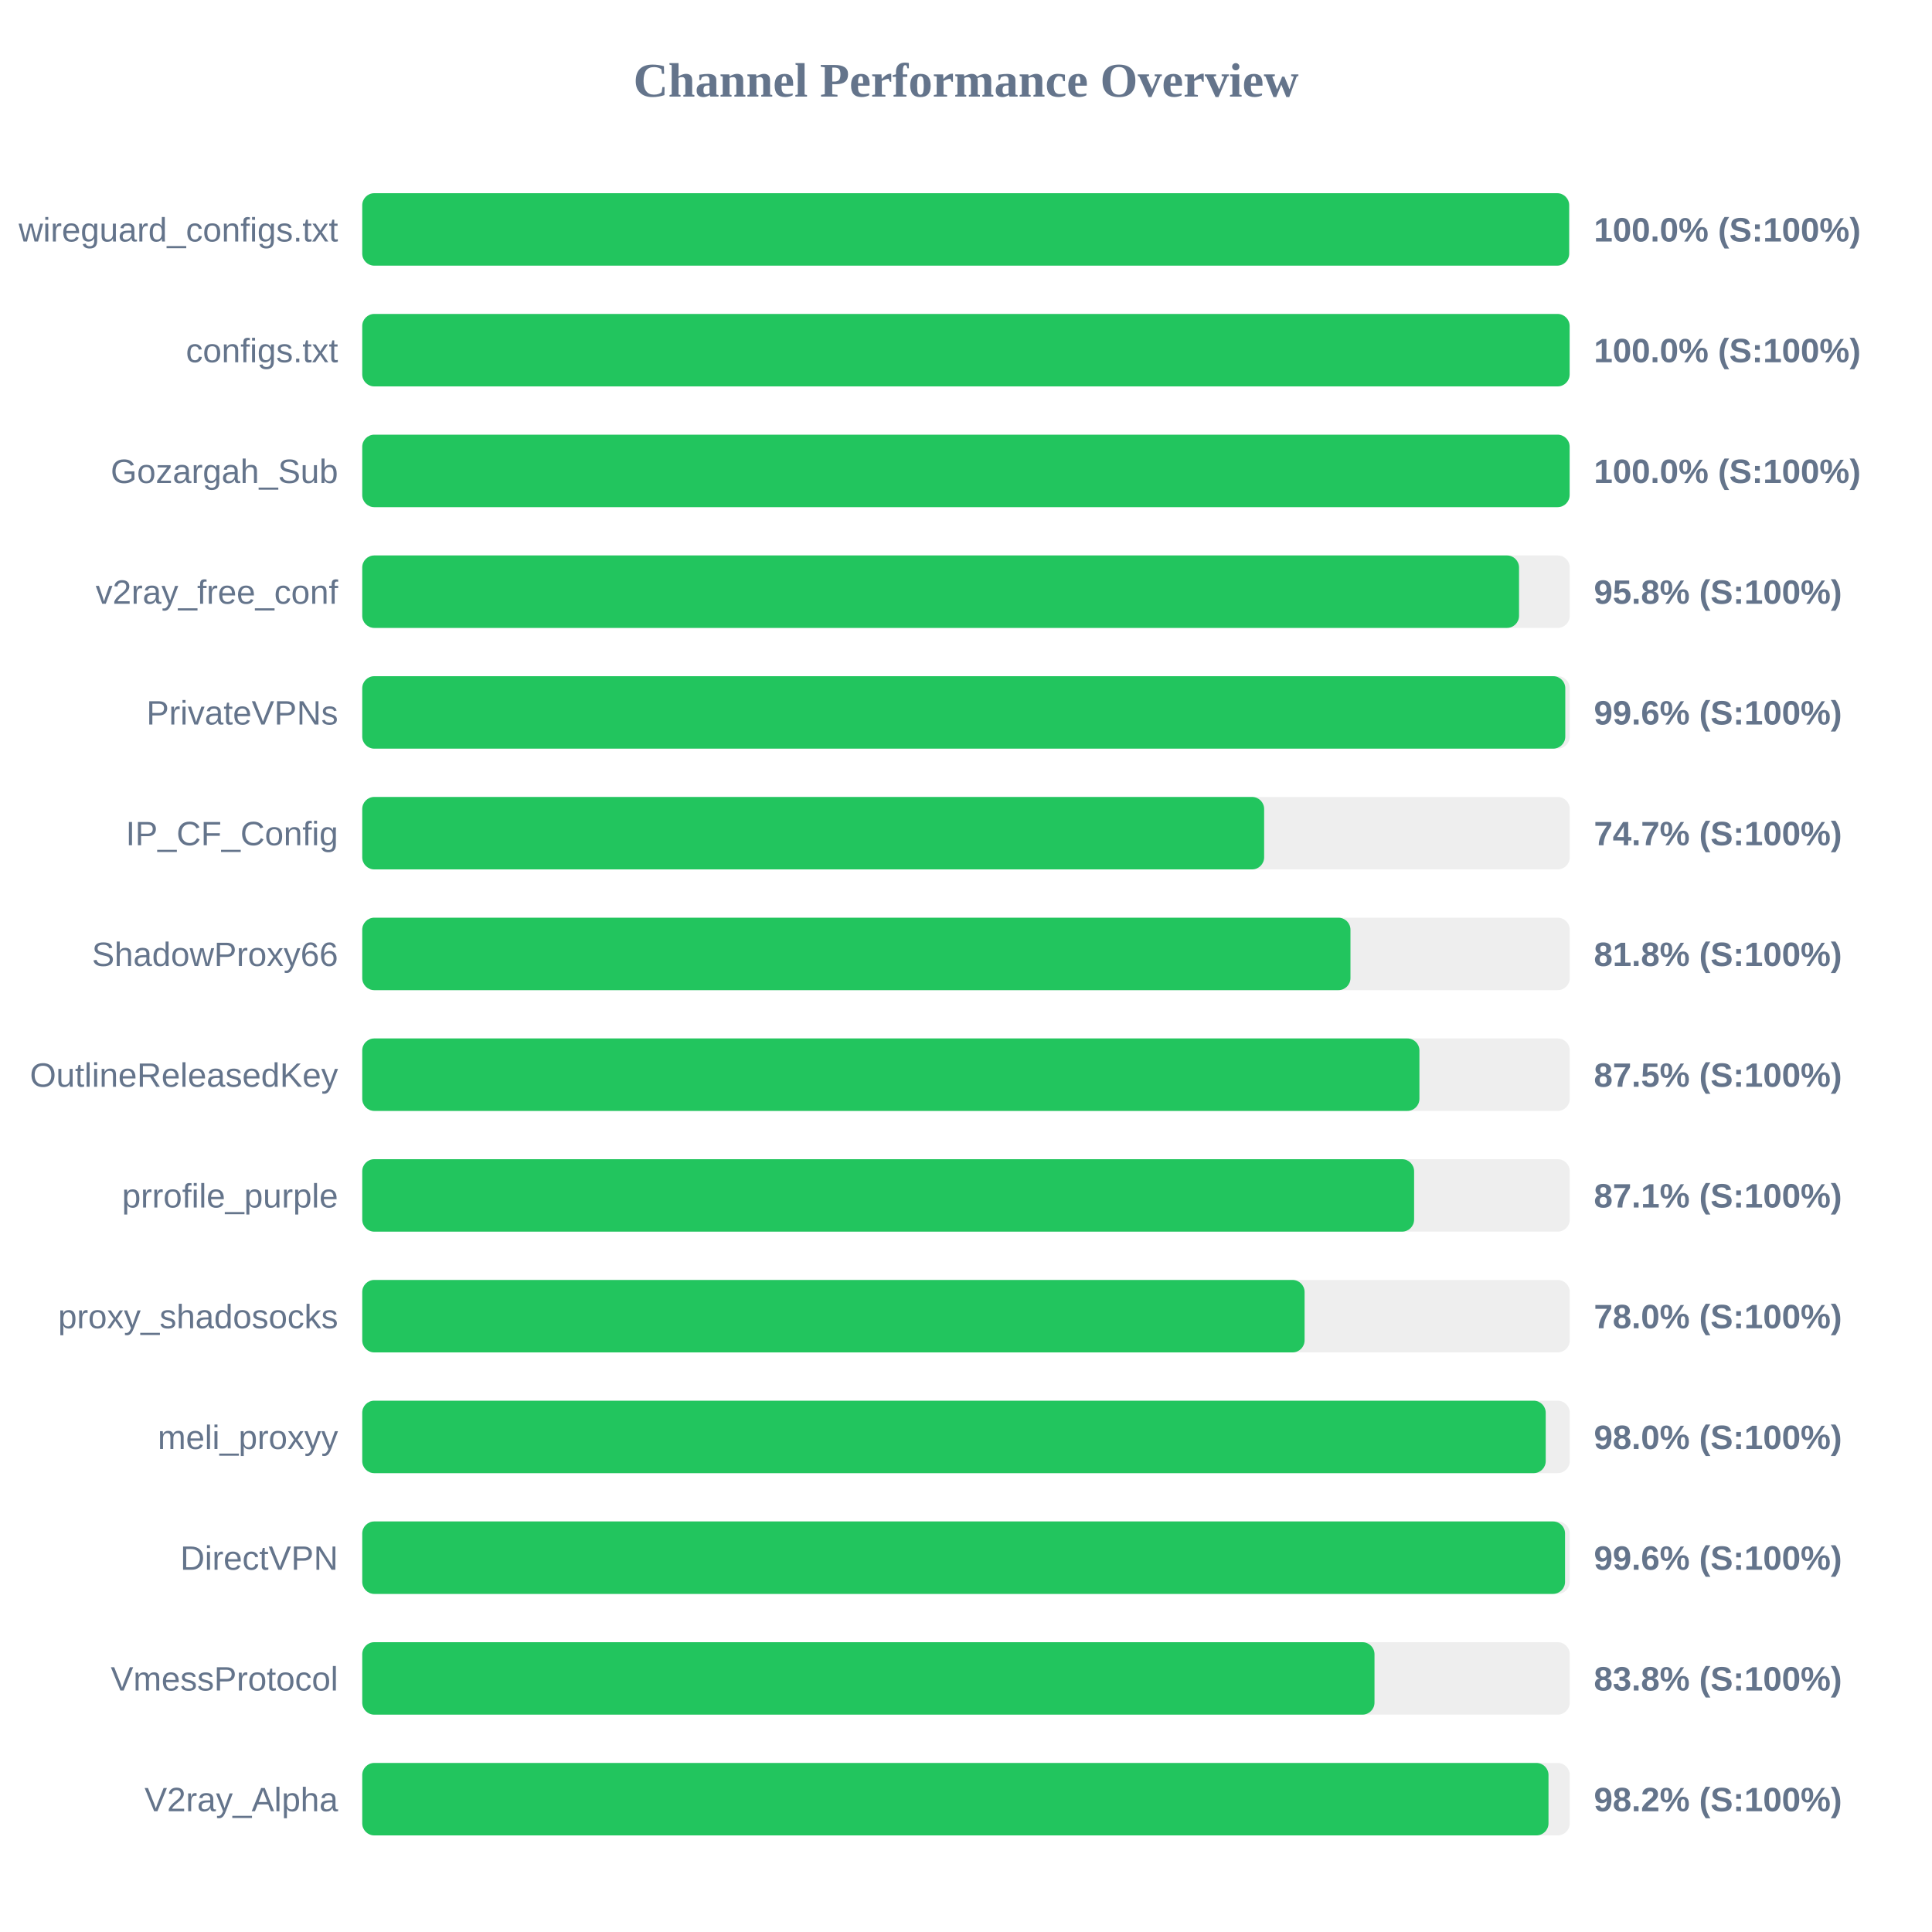
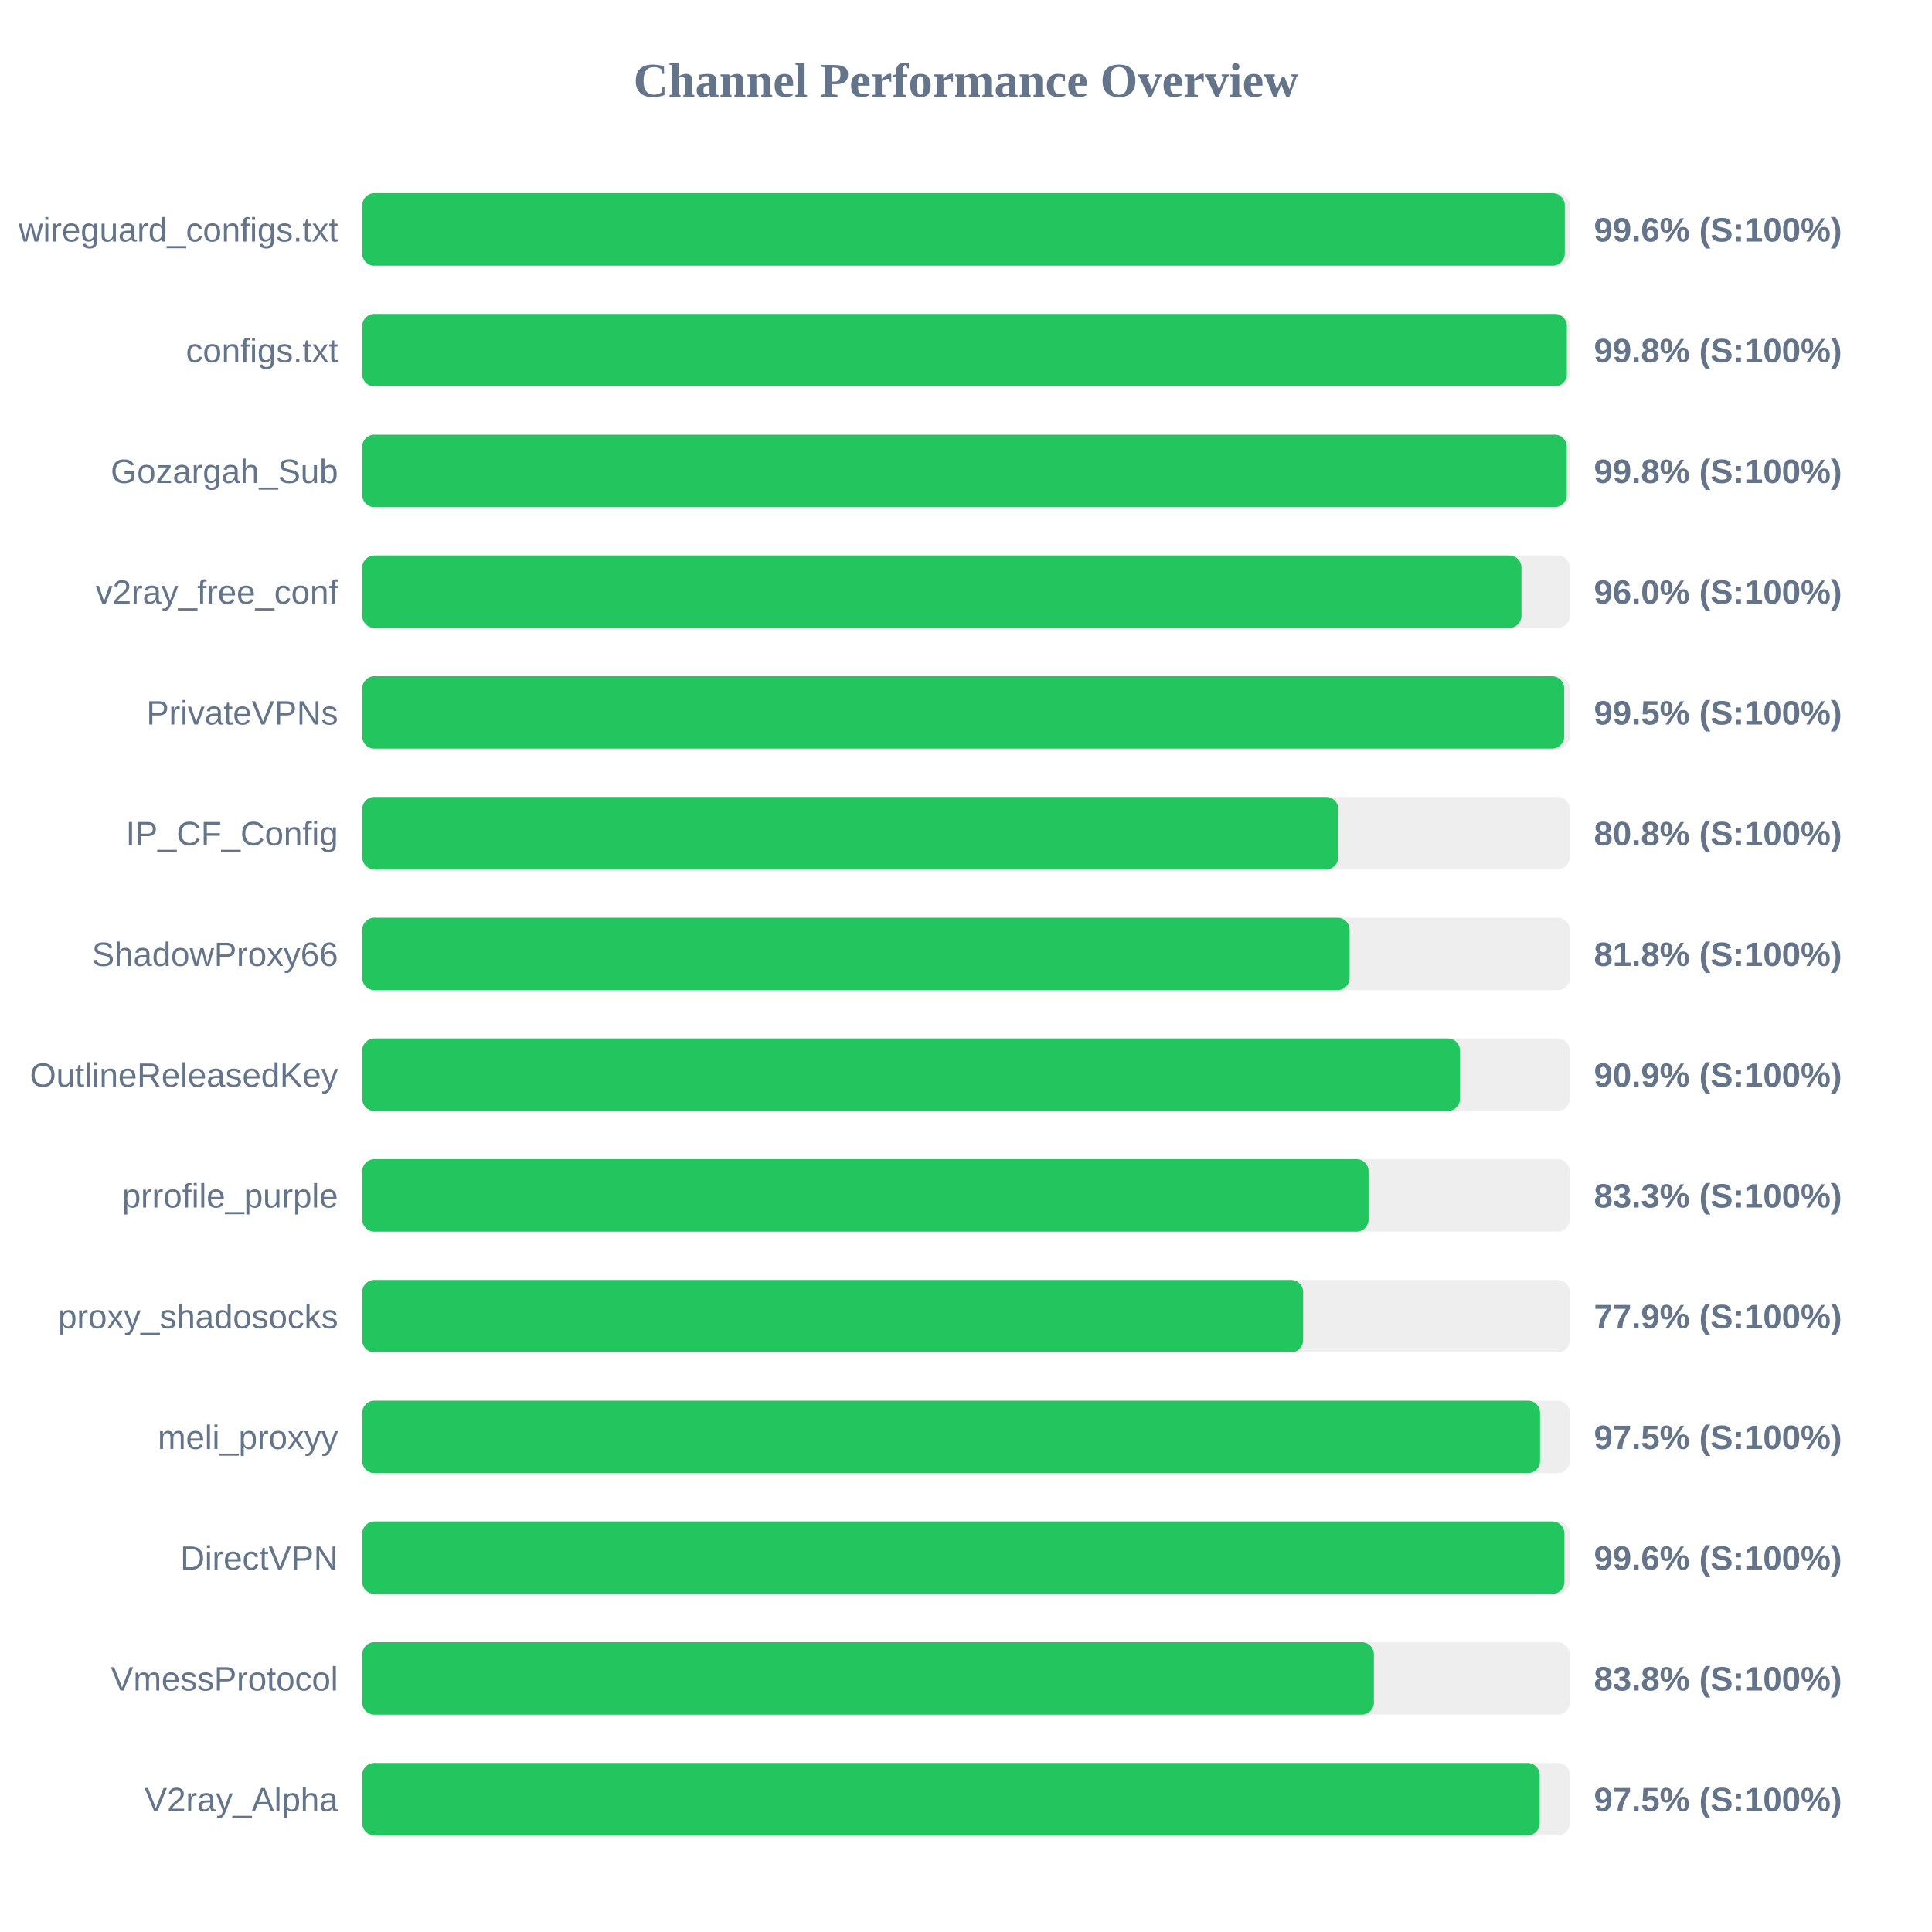
<svg xmlns="http://www.w3.org/2000/svg" width="800" height="800" version="1.1">
  <style>
        .row { font: 14px Arial; fill: #64748b; }
        .score { font: bold 14px Arial; fill: #64748b; }
    </style>
  <text x="400" y="40" text-anchor="middle" font-size="20px" font-weight="bold" fill="#64748b">Channel Performance Overview</text>
  <rect x="150" y="80" width="500" height="30" fill="#eee" rx="5" />
-   <rect x="150" y="80" width="499.75" height="30" fill="#22c55e" rx="5" />
+   <rect x="150" y="80" width="497.95" height="30" fill="#22c55e" rx="5" />
  <text x="140" y="100" text-anchor="end" class="row">wireguard_configs.txt</text>
-   <text x="660" y="100" text-anchor="start" class="score">100.0% (S:100%)</text>
+   <text x="660" y="100" text-anchor="start" class="score">99.6% (S:100%)</text>
  <rect x="150" y="130" width="500" height="30" fill="#eee" rx="5" />
-   <rect x="150" y="130" width="499.95" height="30" fill="#22c55e" rx="5" />
+   <rect x="150" y="130" width="498.8" height="30" fill="#22c55e" rx="5" />
  <text x="140" y="150" text-anchor="end" class="row">configs.txt</text>
-   <text x="660" y="150" text-anchor="start" class="score">100.0% (S:100%)</text>
+   <text x="660" y="150" text-anchor="start" class="score">99.8% (S:100%)</text>
  <rect x="150" y="180" width="500" height="30" fill="#eee" rx="5" />
-   <rect x="150" y="180" width="499.95" height="30" fill="#22c55e" rx="5" />
+   <rect x="150" y="180" width="498.75" height="30" fill="#22c55e" rx="5" />
  <text x="140" y="200" text-anchor="end" class="row">Gozargah_Sub</text>
-   <text x="660" y="200" text-anchor="start" class="score">100.0% (S:100%)</text>
+   <text x="660" y="200" text-anchor="start" class="score">99.8% (S:100%)</text>
  <rect x="150" y="230" width="500" height="30" fill="#eee" rx="5" />
-   <rect x="150" y="230" width="479.0" height="30" fill="#22c55e" rx="5" />
+   <rect x="150" y="230" width="480.0" height="30" fill="#22c55e" rx="5" />
  <text x="140" y="250" text-anchor="end" class="row">v2ray_free_conf</text>
-   <text x="660" y="250" text-anchor="start" class="score">95.8% (S:100%)</text>
+   <text x="660" y="250" text-anchor="start" class="score">96.0% (S:100%)</text>
  <rect x="150" y="280" width="500" height="30" fill="#eee" rx="5" />
-   <rect x="150" y="280" width="498.15" height="30" fill="#22c55e" rx="5" />
+   <rect x="150" y="280" width="497.7" height="30" fill="#22c55e" rx="5" />
  <text x="140" y="300" text-anchor="end" class="row">PrivateVPNs</text>
-   <text x="660" y="300" text-anchor="start" class="score">99.6% (S:100%)</text>
+   <text x="660" y="300" text-anchor="start" class="score">99.5% (S:100%)</text>
  <rect x="150" y="330" width="500" height="30" fill="#eee" rx="5" />
-   <rect x="150" y="330" width="373.45" height="30" fill="#22c55e" rx="5" />
+   <rect x="150" y="330" width="404.15" height="30" fill="#22c55e" rx="5" />
  <text x="140" y="350" text-anchor="end" class="row">IP_CF_Config</text>
-   <text x="660" y="350" text-anchor="start" class="score">74.7% (S:100%)</text>
+   <text x="660" y="350" text-anchor="start" class="score">80.8% (S:100%)</text>
  <rect x="150" y="380" width="500" height="30" fill="#eee" rx="5" />
-   <rect x="150" y="380" width="409.2" height="30" fill="#22c55e" rx="5" />
+   <rect x="150" y="380" width="408.85" height="30" fill="#22c55e" rx="5" />
  <text x="140" y="400" text-anchor="end" class="row">ShadowProxy66</text>
  <text x="660" y="400" text-anchor="start" class="score">81.8% (S:100%)</text>
  <rect x="150" y="430" width="500" height="30" fill="#eee" rx="5" />
-   <rect x="150" y="430" width="437.75" height="30" fill="#22c55e" rx="5" />
+   <rect x="150" y="430" width="454.55" height="30" fill="#22c55e" rx="5" />
  <text x="140" y="450" text-anchor="end" class="row">OutlineReleasedKey</text>
-   <text x="660" y="450" text-anchor="start" class="score">87.5% (S:100%)</text>
+   <text x="660" y="450" text-anchor="start" class="score">90.9% (S:100%)</text>
  <rect x="150" y="480" width="500" height="30" fill="#eee" rx="5" />
-   <rect x="150" y="480" width="435.55" height="30" fill="#22c55e" rx="5" />
+   <rect x="150" y="480" width="416.7" height="30" fill="#22c55e" rx="5" />
  <text x="140" y="500" text-anchor="end" class="row">prrofile_purple</text>
-   <text x="660" y="500" text-anchor="start" class="score">87.1% (S:100%)</text>
+   <text x="660" y="500" text-anchor="start" class="score">83.3% (S:100%)</text>
  <rect x="150" y="530" width="500" height="30" fill="#eee" rx="5" />
-   <rect x="150" y="530" width="390.2" height="30" fill="#22c55e" rx="5" />
+   <rect x="150" y="530" width="389.6" height="30" fill="#22c55e" rx="5" />
  <text x="140" y="550" text-anchor="end" class="row">proxy_shadosocks</text>
-   <text x="660" y="550" text-anchor="start" class="score">78.0% (S:100%)</text>
+   <text x="660" y="550" text-anchor="start" class="score">77.9% (S:100%)</text>
  <rect x="150" y="580" width="500" height="30" fill="#eee" rx="5" />
-   <rect x="150" y="580" width="490.05" height="30" fill="#22c55e" rx="5" />
+   <rect x="150" y="580" width="487.7" height="30" fill="#22c55e" rx="5" />
  <text x="140" y="600" text-anchor="end" class="row">meli_proxyy</text>
-   <text x="660" y="600" text-anchor="start" class="score">98.0% (S:100%)</text>
+   <text x="660" y="600" text-anchor="start" class="score">97.5% (S:100%)</text>
  <rect x="150" y="630" width="500" height="30" fill="#eee" rx="5" />
-   <rect x="150" y="630" width="498.05" height="30" fill="#22c55e" rx="5" />
+   <rect x="150" y="630" width="497.8" height="30" fill="#22c55e" rx="5" />
  <text x="140" y="650" text-anchor="end" class="row">DirectVPN</text>
  <text x="660" y="650" text-anchor="start" class="score">99.6% (S:100%)</text>
  <rect x="150" y="680" width="500" height="30" fill="#eee" rx="5" />
-   <rect x="150" y="680" width="419.15" height="30" fill="#22c55e" rx="5" />
+   <rect x="150" y="680" width="418.9" height="30" fill="#22c55e" rx="5" />
  <text x="140" y="700" text-anchor="end" class="row">VmessProtocol</text>
  <text x="660" y="700" text-anchor="start" class="score">83.8% (S:100%)</text>
  <rect x="150" y="730" width="500" height="30" fill="#eee" rx="5" />
-   <rect x="150" y="730" width="491.2" height="30" fill="#22c55e" rx="5" />
+   <rect x="150" y="730" width="487.55" height="30" fill="#22c55e" rx="5" />
  <text x="140" y="750" text-anchor="end" class="row">V2ray_Alpha</text>
-   <text x="660" y="750" text-anchor="start" class="score">98.2% (S:100%)</text>
+   <text x="660" y="750" text-anchor="start" class="score">97.5% (S:100%)</text>
</svg>
